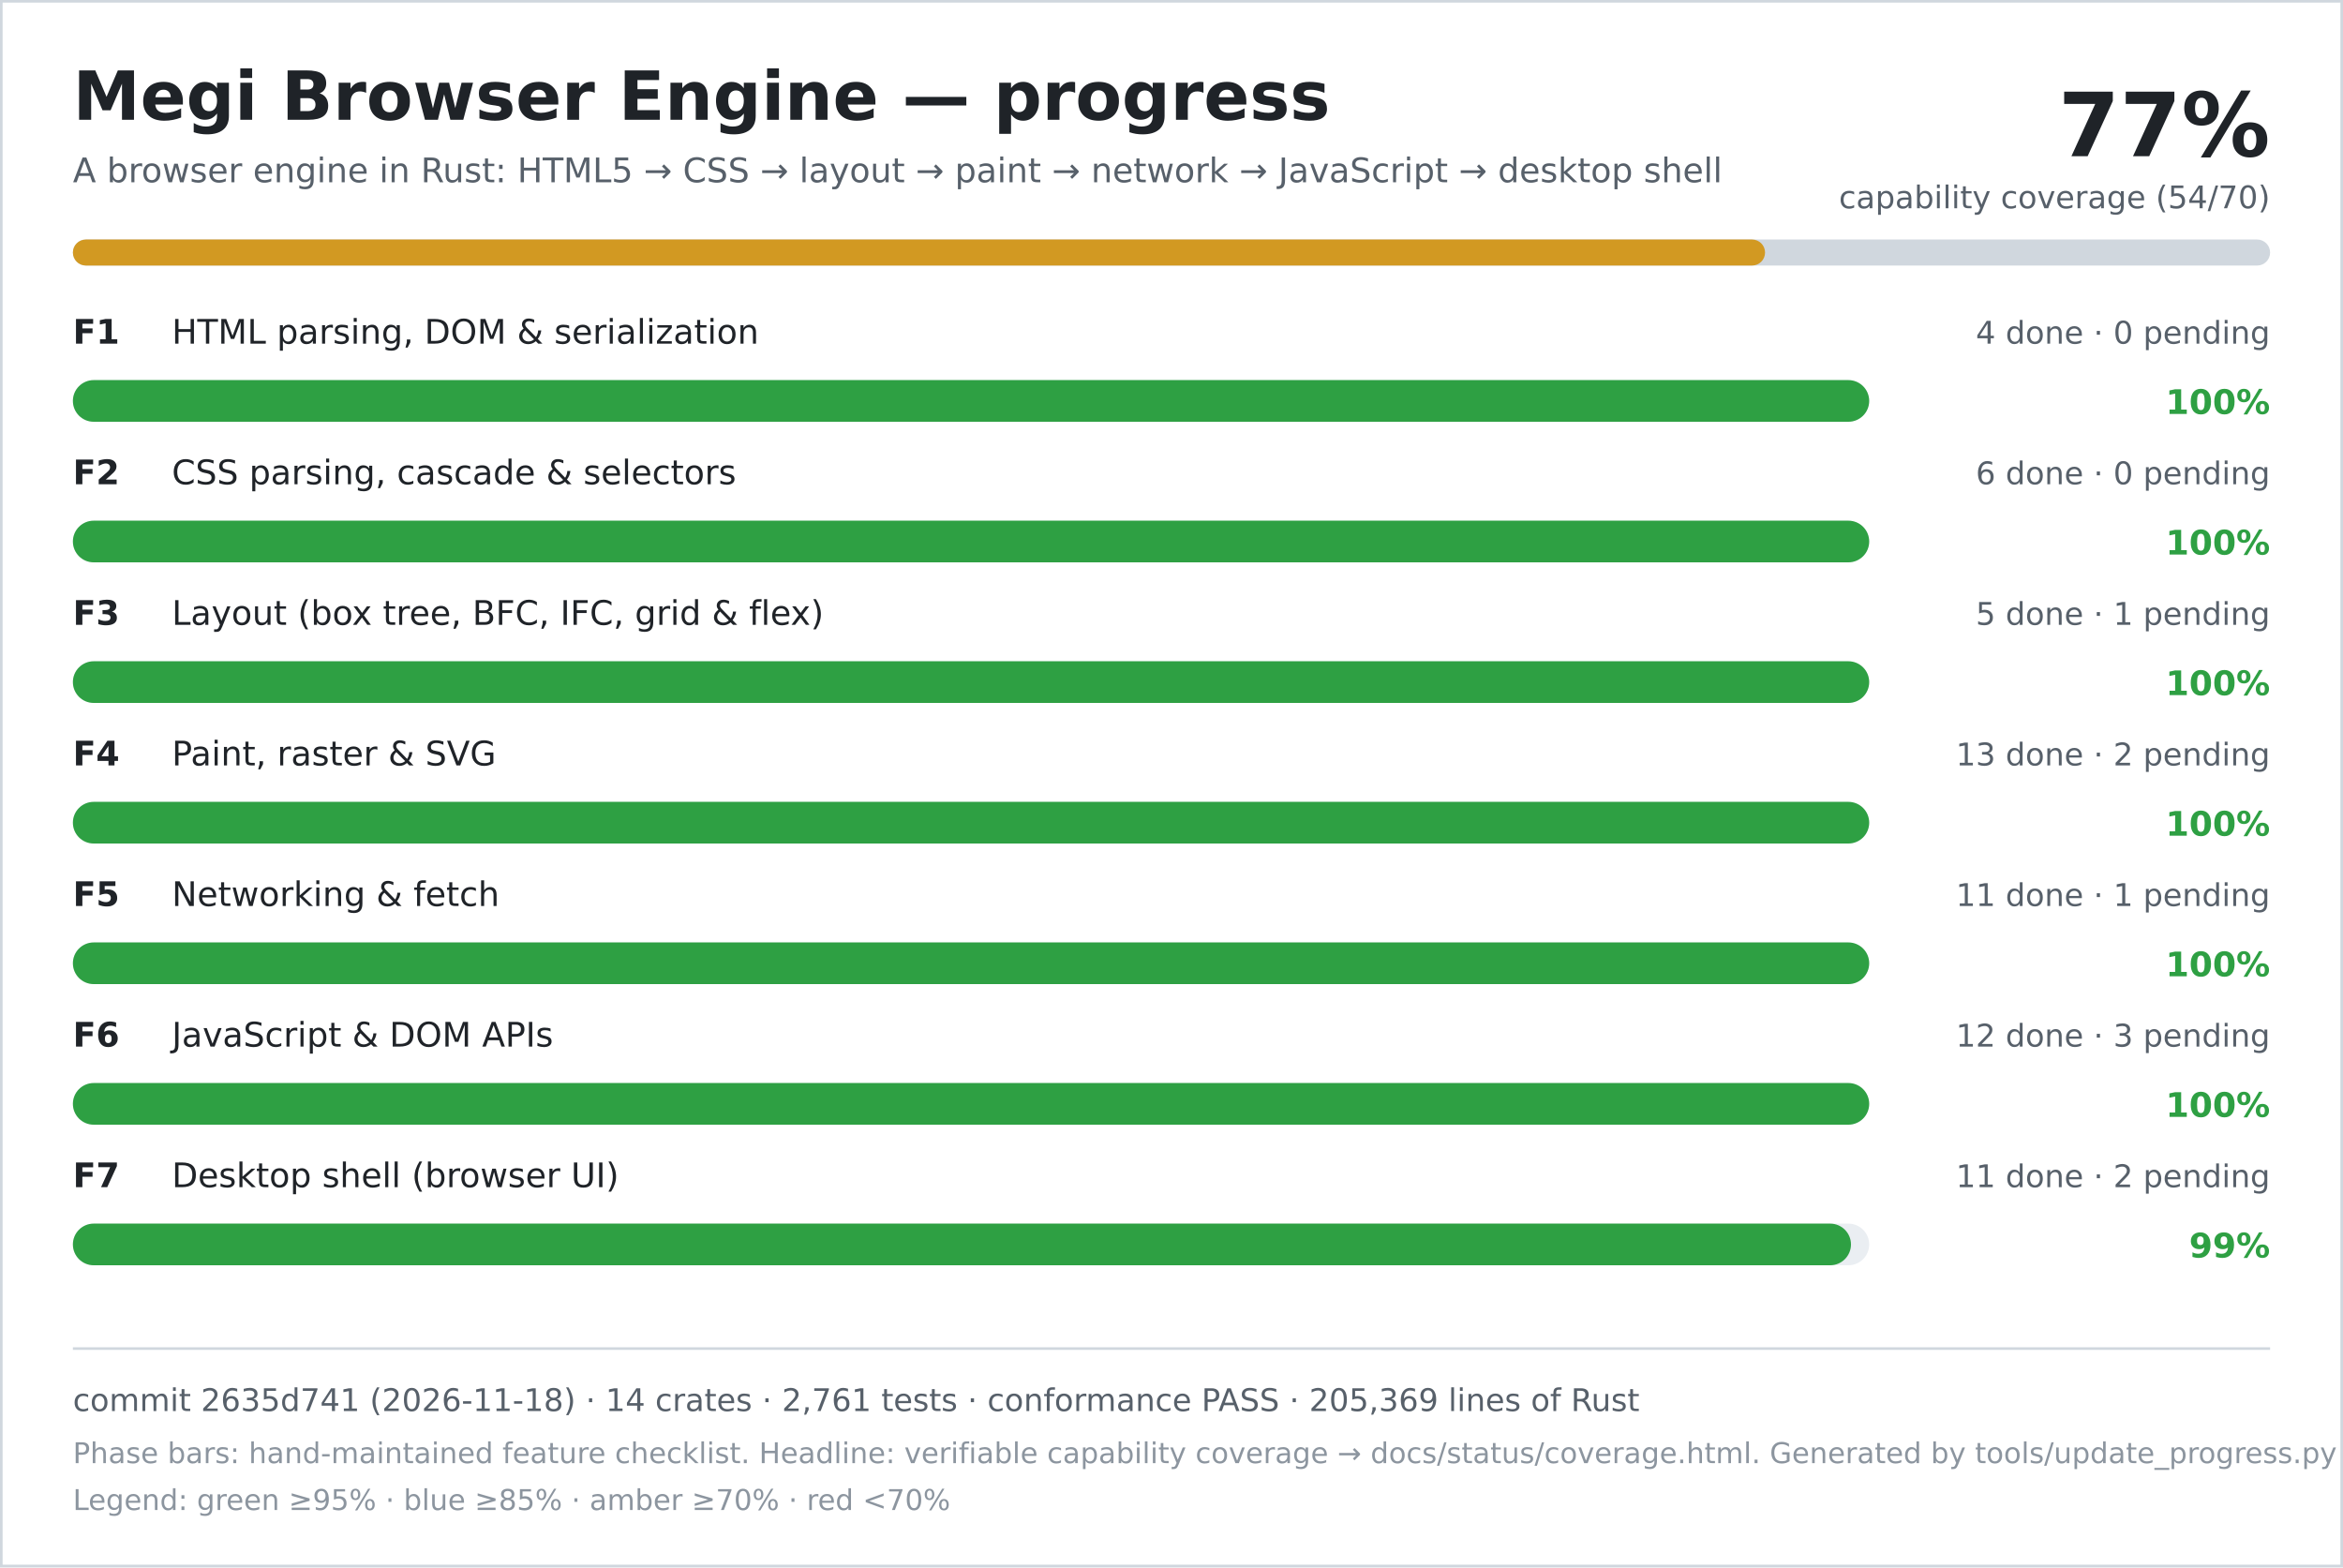
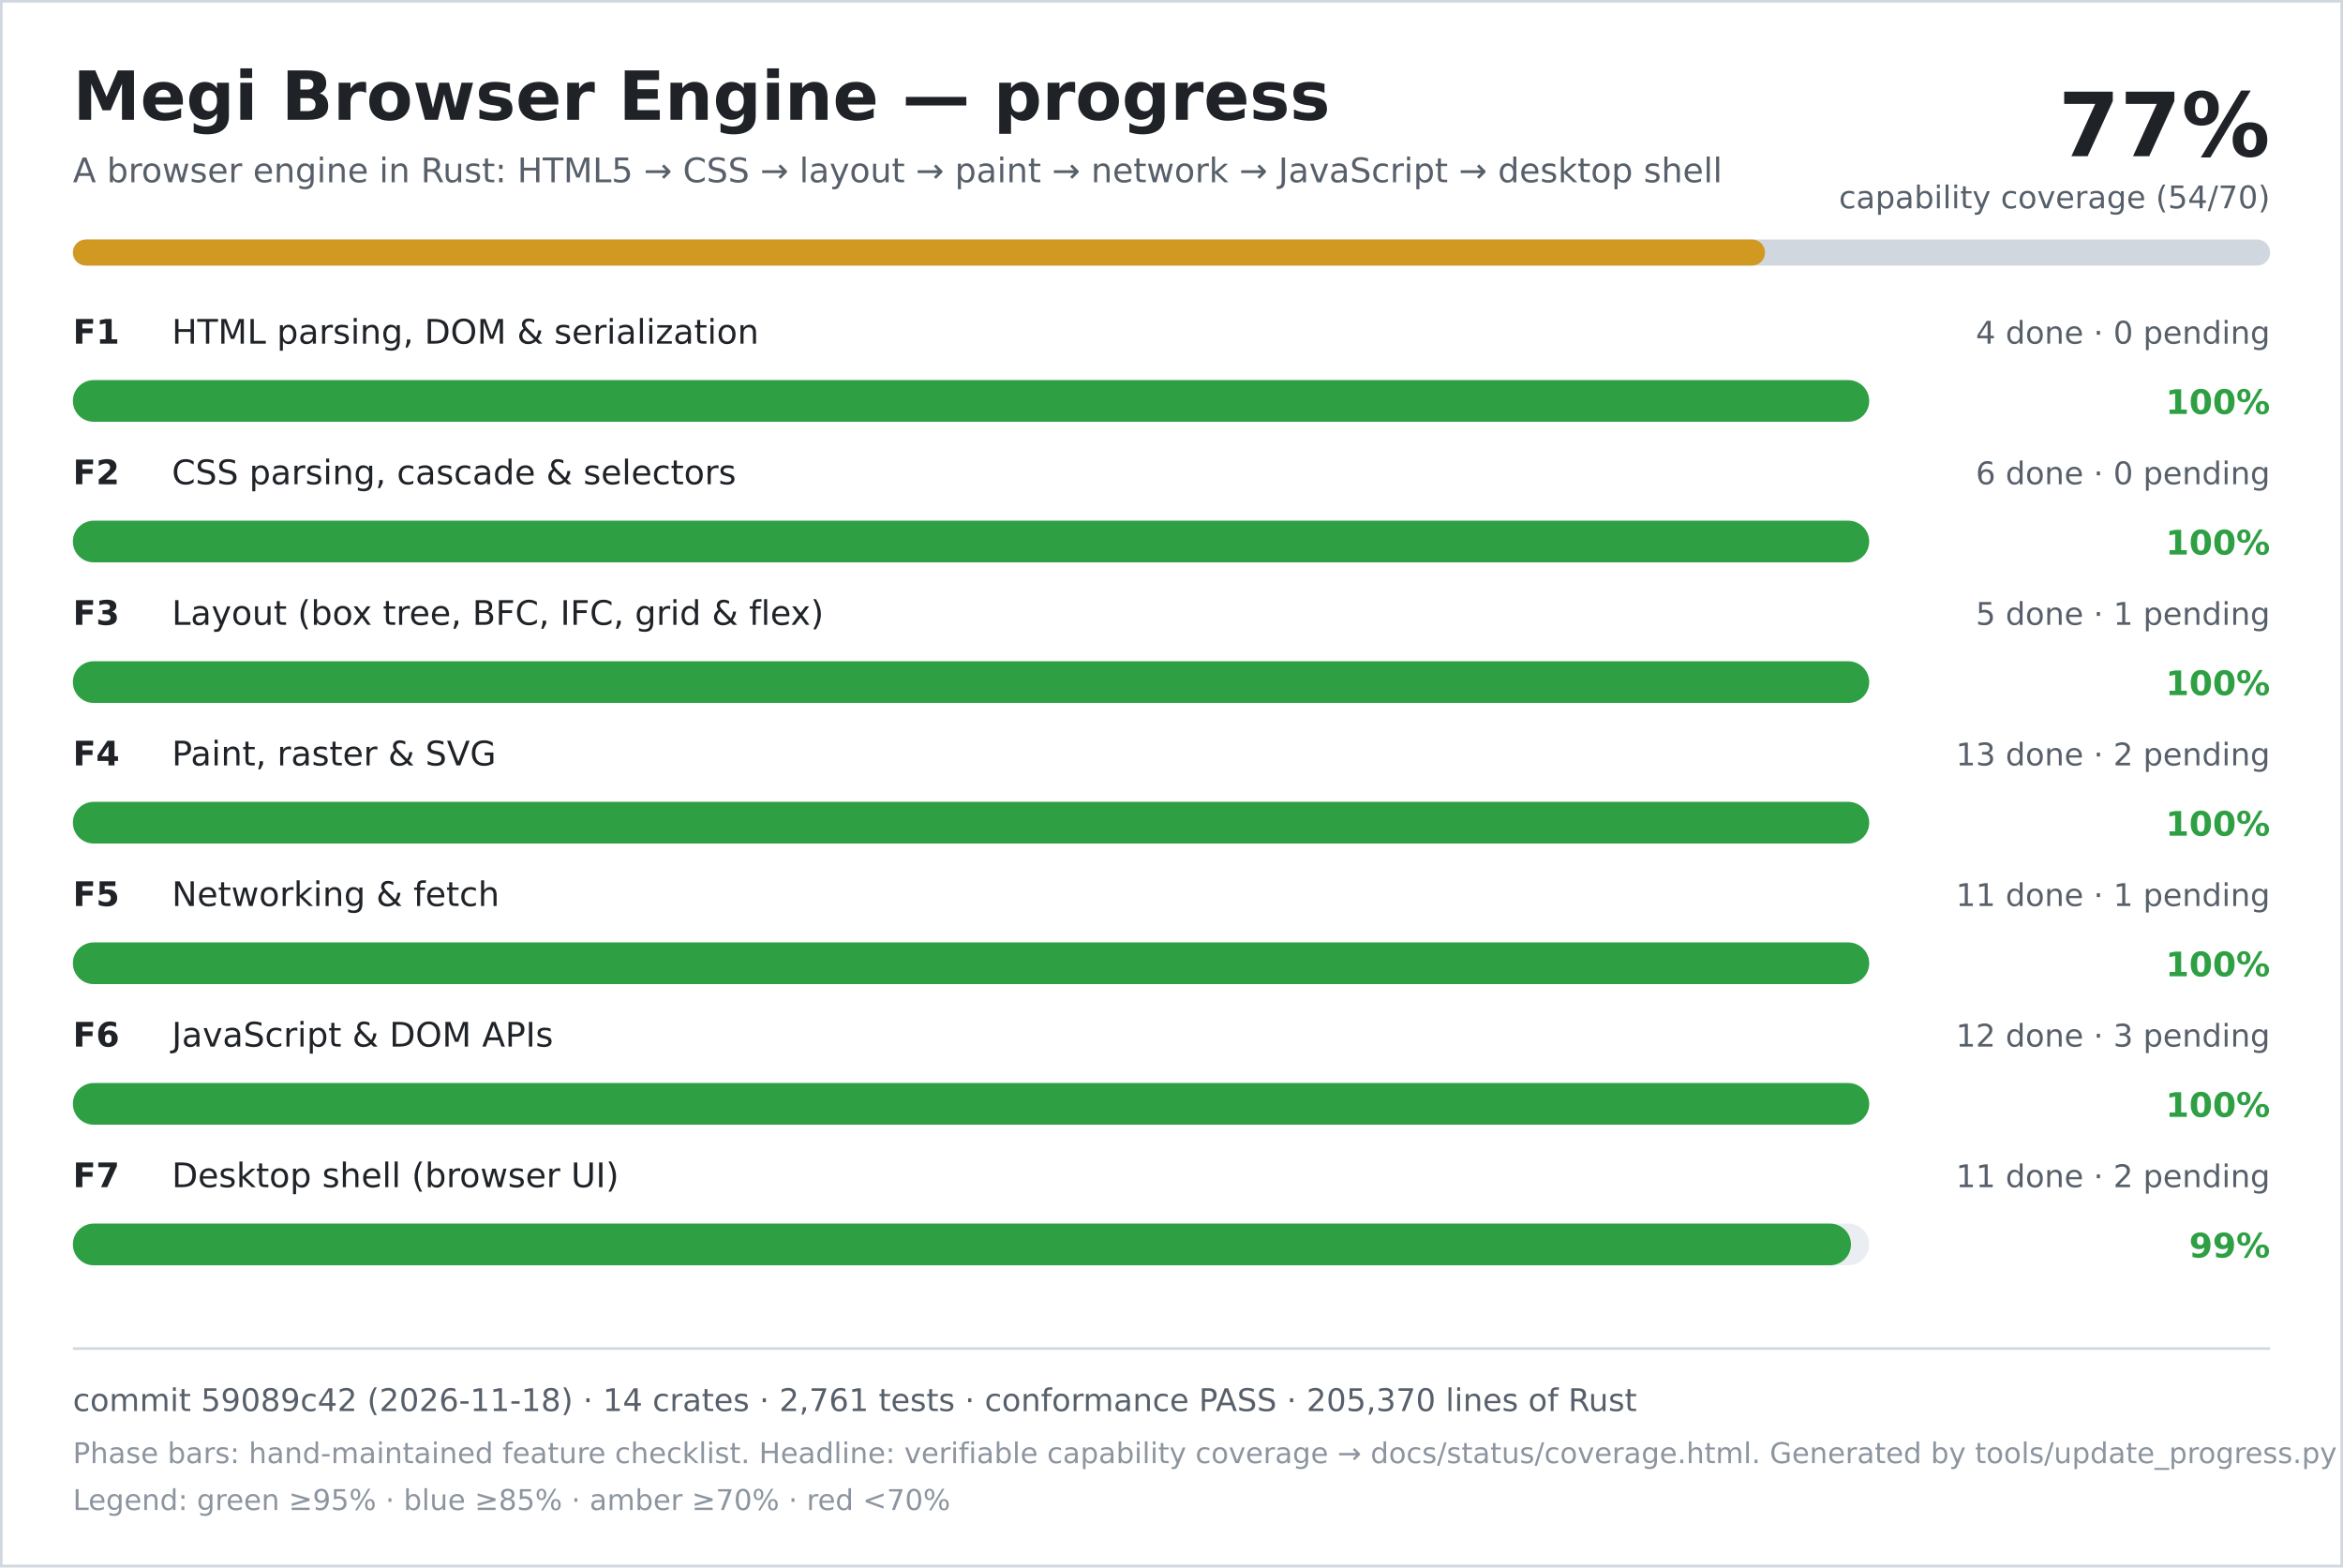
<svg xmlns="http://www.w3.org/2000/svg" width="900" height="602" viewBox="0 0 900 602" role="img" aria-labelledby="title desc">
  <rect width="900" height="602" fill="#ffffff" />
  <rect x="0.5" y="0.5" width="899" height="601" fill="none" stroke="#d0d7de" />
  <text x="28" y="46" font-family="DejaVu Sans, Verdana, sans-serif" font-size="26" font-weight="700" fill="#1f2328">Megi Browser Engine — progress</text>
  <text x="28" y="70" font-family="DejaVu Sans, Verdana, sans-serif" font-size="13" fill="#57606a">A browser engine in Rust: HTML5 → CSS → layout → paint → network → JavaScript → desktop shell</text>
  <text x="872" y="60" text-anchor="end" font-family="DejaVu Sans, Verdana, sans-serif" font-size="34" font-weight="700" fill="#1f2328">77%</text>
  <text x="872" y="80" text-anchor="end" font-family="DejaVu Sans, Verdana, sans-serif" font-size="12" fill="#57606a">capability coverage (54/70)</text>
  <rect x="28" y="92" width="844" height="10" rx="5" fill="#d0d7de" />
  <rect x="28" y="92" width="650" height="10" rx="5" fill="#d29922" />
  <text x="28" y="132" font-family="DejaVu Sans, Verdana, sans-serif" font-size="13" font-weight="700" fill="#1f2328">F1</text>
  <text x="66" y="132" font-family="DejaVu Sans, Verdana, sans-serif" font-size="13" fill="#1f2328">HTML parsing, DOM &amp; serialization</text>
  <text x="872" y="132" text-anchor="end" font-family="DejaVu Sans, Verdana, sans-serif" font-size="12" fill="#57606a">4 done · 0 pending</text>
  <rect x="28" y="146" width="690" height="16" rx="8" fill="#eaeef2" />
  <rect x="28" y="146" width="690" height="16" rx="8" fill="#2ea043" />
  <text x="872" y="159" text-anchor="end" font-family="DejaVu Sans, Verdana, sans-serif" font-size="13" font-weight="700" fill="#2ea043">100%</text>
  <text x="28" y="186" font-family="DejaVu Sans, Verdana, sans-serif" font-size="13" font-weight="700" fill="#1f2328">F2</text>
  <text x="66" y="186" font-family="DejaVu Sans, Verdana, sans-serif" font-size="13" fill="#1f2328">CSS parsing, cascade &amp; selectors</text>
  <text x="872" y="186" text-anchor="end" font-family="DejaVu Sans, Verdana, sans-serif" font-size="12" fill="#57606a">6 done · 0 pending</text>
  <rect x="28" y="200" width="690" height="16" rx="8" fill="#eaeef2" />
  <rect x="28" y="200" width="690" height="16" rx="8" fill="#2ea043" />
  <text x="872" y="213" text-anchor="end" font-family="DejaVu Sans, Verdana, sans-serif" font-size="13" font-weight="700" fill="#2ea043">100%</text>
  <text x="28" y="240" font-family="DejaVu Sans, Verdana, sans-serif" font-size="13" font-weight="700" fill="#1f2328">F3</text>
  <text x="66" y="240" font-family="DejaVu Sans, Verdana, sans-serif" font-size="13" fill="#1f2328">Layout (box tree, BFC, IFC, grid &amp; flex)</text>
  <text x="872" y="240" text-anchor="end" font-family="DejaVu Sans, Verdana, sans-serif" font-size="12" fill="#57606a">5 done · 1 pending</text>
  <rect x="28" y="254" width="690" height="16" rx="8" fill="#eaeef2" />
  <rect x="28" y="254" width="690" height="16" rx="8" fill="#2ea043" />
  <text x="872" y="267" text-anchor="end" font-family="DejaVu Sans, Verdana, sans-serif" font-size="13" font-weight="700" fill="#2ea043">100%</text>
  <text x="28" y="294" font-family="DejaVu Sans, Verdana, sans-serif" font-size="13" font-weight="700" fill="#1f2328">F4</text>
  <text x="66" y="294" font-family="DejaVu Sans, Verdana, sans-serif" font-size="13" fill="#1f2328">Paint, raster &amp; SVG</text>
  <text x="872" y="294" text-anchor="end" font-family="DejaVu Sans, Verdana, sans-serif" font-size="12" fill="#57606a">13 done · 2 pending</text>
  <rect x="28" y="308" width="690" height="16" rx="8" fill="#eaeef2" />
  <rect x="28" y="308" width="690" height="16" rx="8" fill="#2ea043" />
  <text x="872" y="321" text-anchor="end" font-family="DejaVu Sans, Verdana, sans-serif" font-size="13" font-weight="700" fill="#2ea043">100%</text>
  <text x="28" y="348" font-family="DejaVu Sans, Verdana, sans-serif" font-size="13" font-weight="700" fill="#1f2328">F5</text>
  <text x="66" y="348" font-family="DejaVu Sans, Verdana, sans-serif" font-size="13" fill="#1f2328">Networking &amp; fetch</text>
  <text x="872" y="348" text-anchor="end" font-family="DejaVu Sans, Verdana, sans-serif" font-size="12" fill="#57606a">11 done · 1 pending</text>
  <rect x="28" y="362" width="690" height="16" rx="8" fill="#eaeef2" />
  <rect x="28" y="362" width="690" height="16" rx="8" fill="#2ea043" />
  <text x="872" y="375" text-anchor="end" font-family="DejaVu Sans, Verdana, sans-serif" font-size="13" font-weight="700" fill="#2ea043">100%</text>
  <text x="28" y="402" font-family="DejaVu Sans, Verdana, sans-serif" font-size="13" font-weight="700" fill="#1f2328">F6</text>
  <text x="66" y="402" font-family="DejaVu Sans, Verdana, sans-serif" font-size="13" fill="#1f2328">JavaScript &amp; DOM APIs</text>
  <text x="872" y="402" text-anchor="end" font-family="DejaVu Sans, Verdana, sans-serif" font-size="12" fill="#57606a">12 done · 3 pending</text>
  <rect x="28" y="416" width="690" height="16" rx="8" fill="#eaeef2" />
  <rect x="28" y="416" width="690" height="16" rx="8" fill="#2ea043" />
  <text x="872" y="429" text-anchor="end" font-family="DejaVu Sans, Verdana, sans-serif" font-size="13" font-weight="700" fill="#2ea043">100%</text>
  <text x="28" y="456" font-family="DejaVu Sans, Verdana, sans-serif" font-size="13" font-weight="700" fill="#1f2328">F7</text>
  <text x="66" y="456" font-family="DejaVu Sans, Verdana, sans-serif" font-size="13" fill="#1f2328">Desktop shell (browser UI)</text>
  <text x="872" y="456" text-anchor="end" font-family="DejaVu Sans, Verdana, sans-serif" font-size="12" fill="#57606a">11 done · 2 pending</text>
  <rect x="28" y="470" width="690" height="16" rx="8" fill="#eaeef2" />
  <rect x="28" y="470" width="683" height="16" rx="8" fill="#2ea043" />
  <text x="872" y="483" text-anchor="end" font-family="DejaVu Sans, Verdana, sans-serif" font-size="13" font-weight="700" fill="#2ea043">99%</text>
  <line x1="28" y1="518" x2="872" y2="518" stroke="#d0d7de" />
-   <text x="28" y="542" font-family="DejaVu Sans, Verdana, sans-serif" font-size="12" fill="#57606a">commit 2635d741 (2026-11-18) · 14 crates · 2,761 tests · conformance PASS · 205,369 lines of Rust</text>
+   <text x="28" y="542" font-family="DejaVu Sans, Verdana, sans-serif" font-size="12" fill="#57606a">commit 59089c42 (2026-11-18) · 14 crates · 2,761 tests · conformance PASS · 205,370 lines of Rust</text>
  <text x="28" y="562" font-family="DejaVu Sans, Verdana, sans-serif" font-size="11" fill="#8c959f">Phase bars: hand-maintained feature checklist. Headline: verifiable capability coverage → docs/status/coverage.html. Generated by tools/update_progress.py — do not edit.</text>
  <text x="28" y="580" font-family="DejaVu Sans, Verdana, sans-serif" font-size="11" fill="#8c959f">Legend: green ≥95% · blue ≥85% · amber ≥70% · red &lt;70%</text>
</svg>
